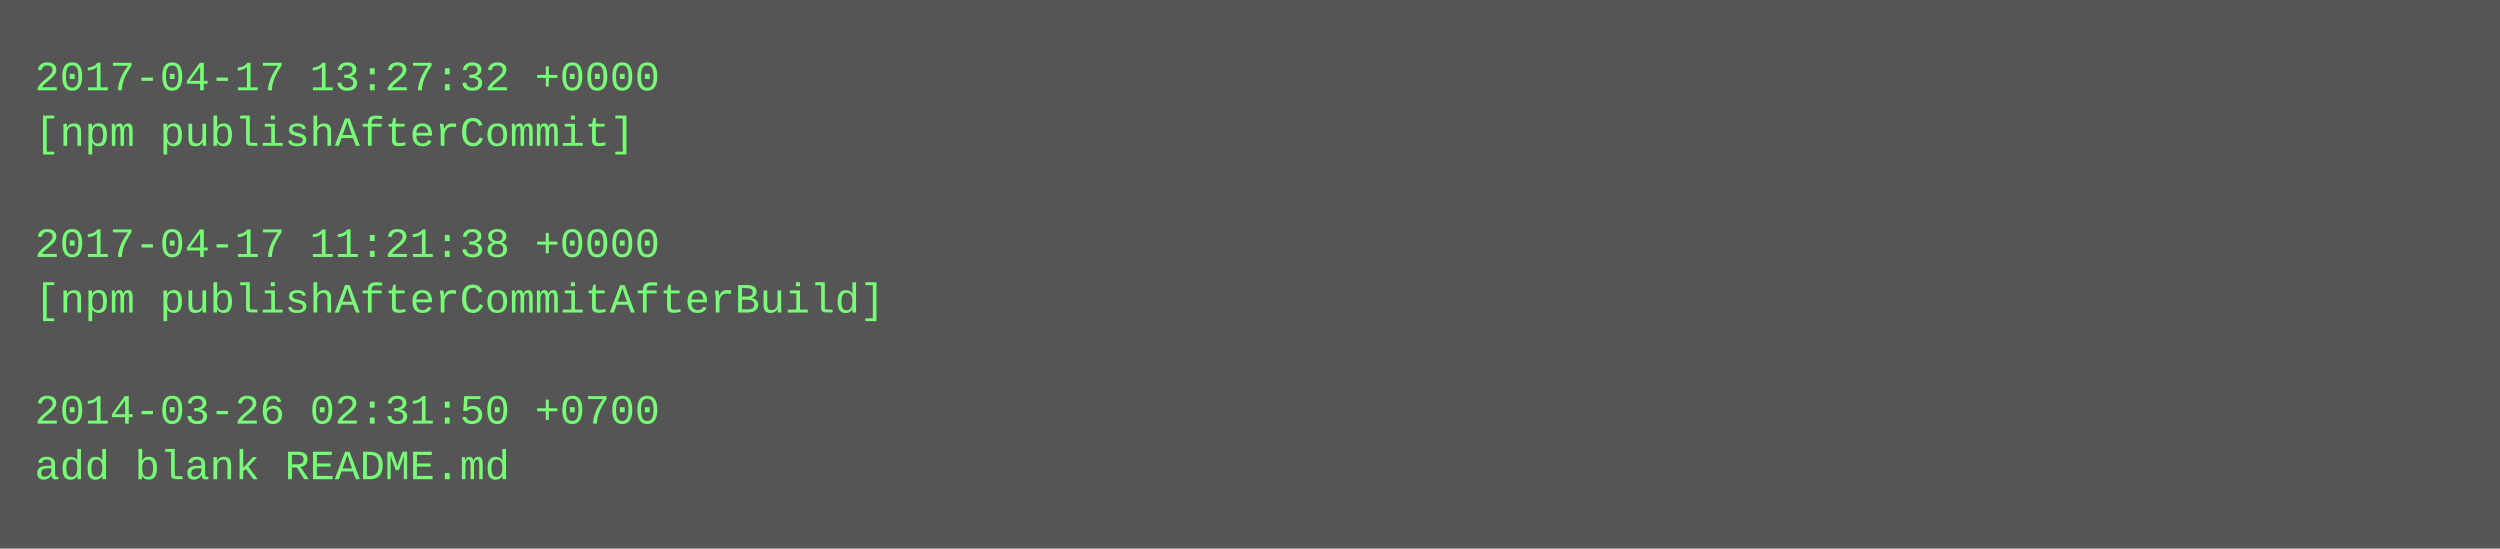
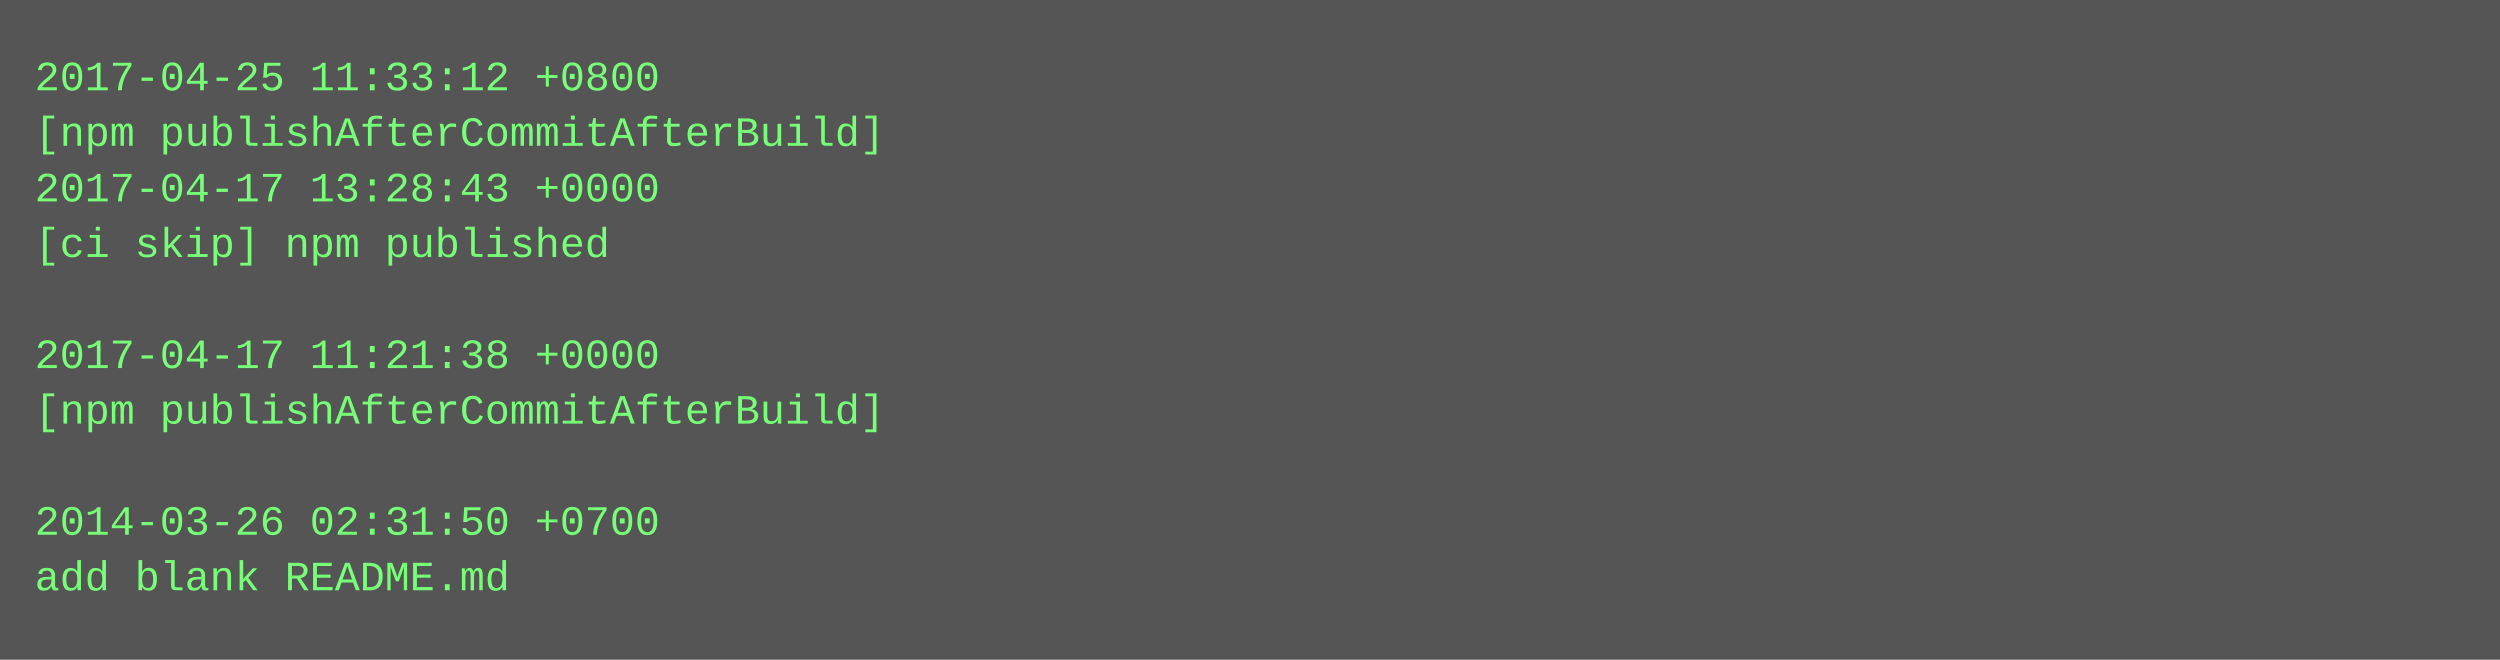
- <svg xmlns="http://www.w3.org/2000/svg" height="158" width="720">
-   <rect height="158" fill="#555" width="720" />
+ <svg xmlns="http://www.w3.org/2000/svg" height="190" width="720">
+   <rect height="190" fill="#555" width="720" />
  <text fill="#7f7" font-family="Courier New" font-size="12" xml:space="preserve">
-     <tspan x="10" y="26">2017-04-17 13:27:32 +0000</tspan>
-     <tspan x="10" y="42">[npm publishAfterCommit]</tspan>
-     <tspan x="10" y="58" />
-     <tspan x="10" y="74">2017-04-17 11:21:38 +0000</tspan>
-     <tspan x="10" y="90">[npm publishAfterCommitAfterBuild]</tspan>
-     <tspan x="10" y="106" />
-     <tspan x="10" y="122">2014-03-26 02:31:50 +0700</tspan>
-     <tspan x="10" y="138">add blank README.md</tspan>
+     <tspan x="10" y="26">2017-04-25 11:33:12 +0800</tspan>
+     <tspan x="10" y="42">[npm publishAfterCommitAfterBuild]</tspan>
+     <tspan x="10" y="58">2017-04-17 13:28:43 +0000</tspan>
+     <tspan x="10" y="74">[ci skip] npm published</tspan>
+     <tspan x="10" y="90" />
+     <tspan x="10" y="106">2017-04-17 11:21:38 +0000</tspan>
+     <tspan x="10" y="122">[npm publishAfterCommitAfterBuild]</tspan>
+     <tspan x="10" y="138" />
+     <tspan x="10" y="154">2014-03-26 02:31:50 +0700</tspan>
+     <tspan x="10" y="170">add blank README.md</tspan>
  </text>
</svg>
